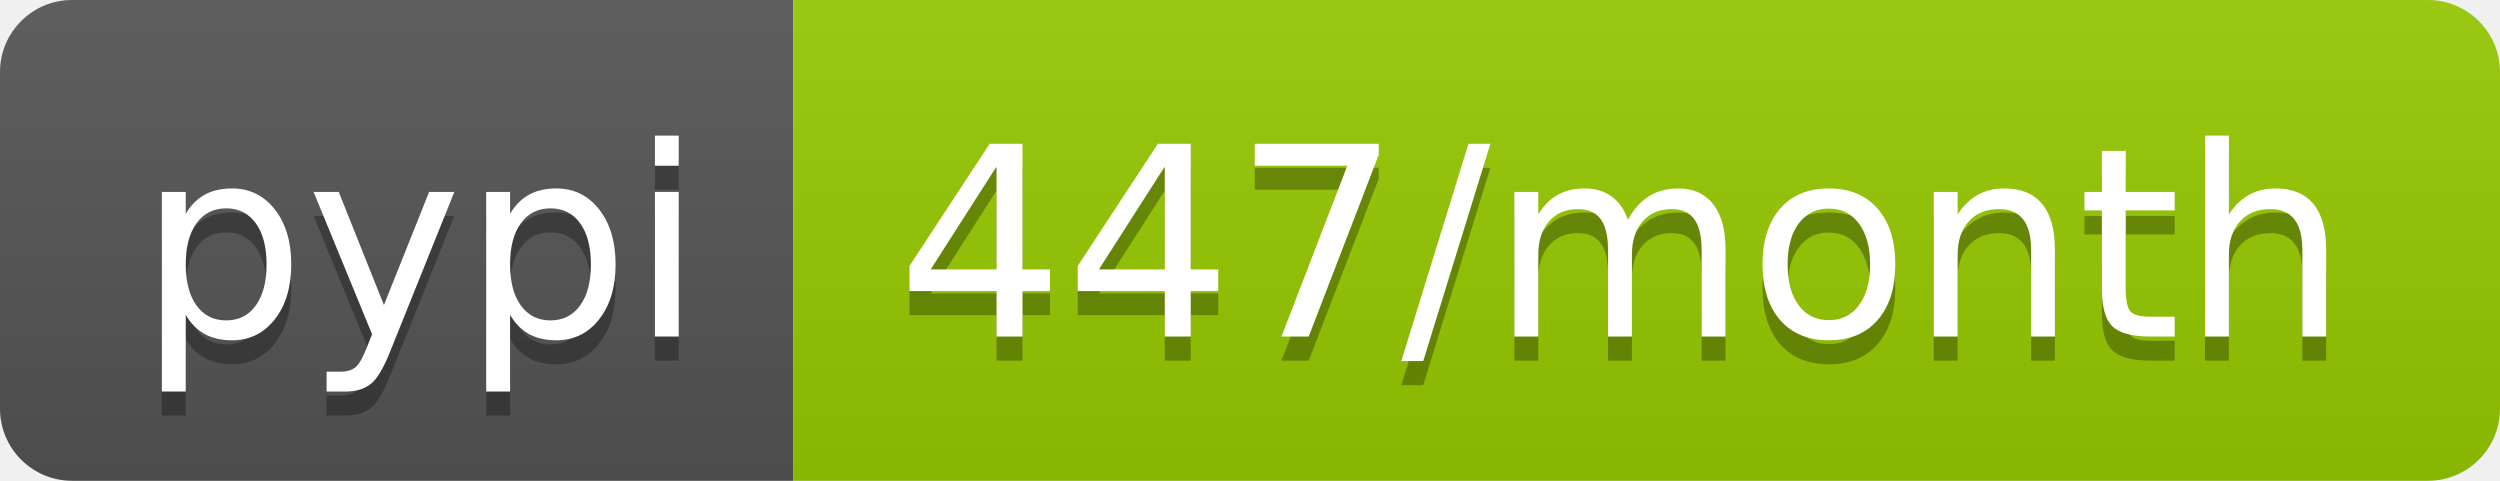
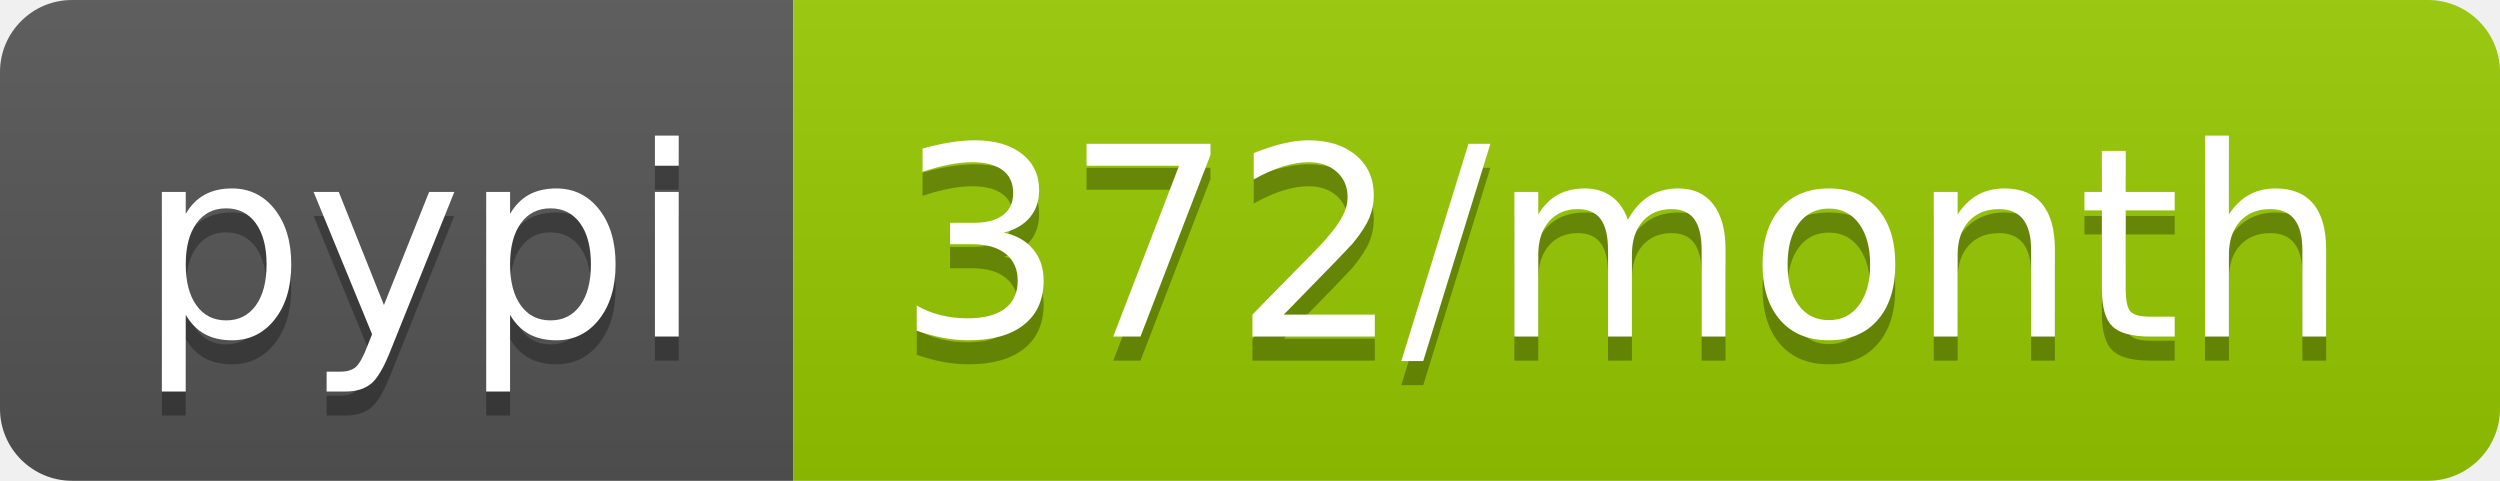
- <svg xmlns="http://www.w3.org/2000/svg" width="104" height="20" role="img" aria-label="pypi: 447/month">
+ <svg xmlns="http://www.w3.org/2000/svg" width="104" height="20" role="img" aria-label="pypi: 372/month">
  <linearGradient id="s" x2="0" y2="100%">
    <stop offset="0" stop-color="#bbb" stop-opacity=".1" />
    <stop offset="1" stop-opacity=".1" />
  </linearGradient>
  <clipPath id="r">
    <rect width="104" height="20" rx="3" fill="#fff" />
  </clipPath>
  <g clip-path="url(#r)">
    <rect width="33" height="20" fill="#555" />
    <rect x="33" width="71" height="20" fill="#97ca00" />
    <rect width="104" height="20" fill="url(#s)" />
  </g>
  <g fill="#fff" text-anchor="middle" font-family="Verdana,Geneva,DejaVu Sans,sans-serif" text-rendering="geometricPrecision" font-size="110">
    <text aria-hidden="true" x="175" y="150" fill="#010101" fill-opacity=".3" transform="scale(.1)" textLength="230">pypi</text>
    <text x="175" y="140" transform="scale(.1)" fill="#fff" textLength="230">pypi</text>
-     <text aria-hidden="true" x="675" y="150" fill="#010101" fill-opacity=".3" transform="scale(.1)" textLength="610">447/month</text>
-     <text x="675" y="140" transform="scale(.1)" fill="#fff" textLength="610">447/month</text>
+     <text aria-hidden="true" x="675" y="150" fill="#010101" fill-opacity=".3" transform="scale(.1)" textLength="610">372/month</text>
+     <text x="675" y="140" transform="scale(.1)" fill="#fff" textLength="610">372/month</text>
  </g>
</svg>
